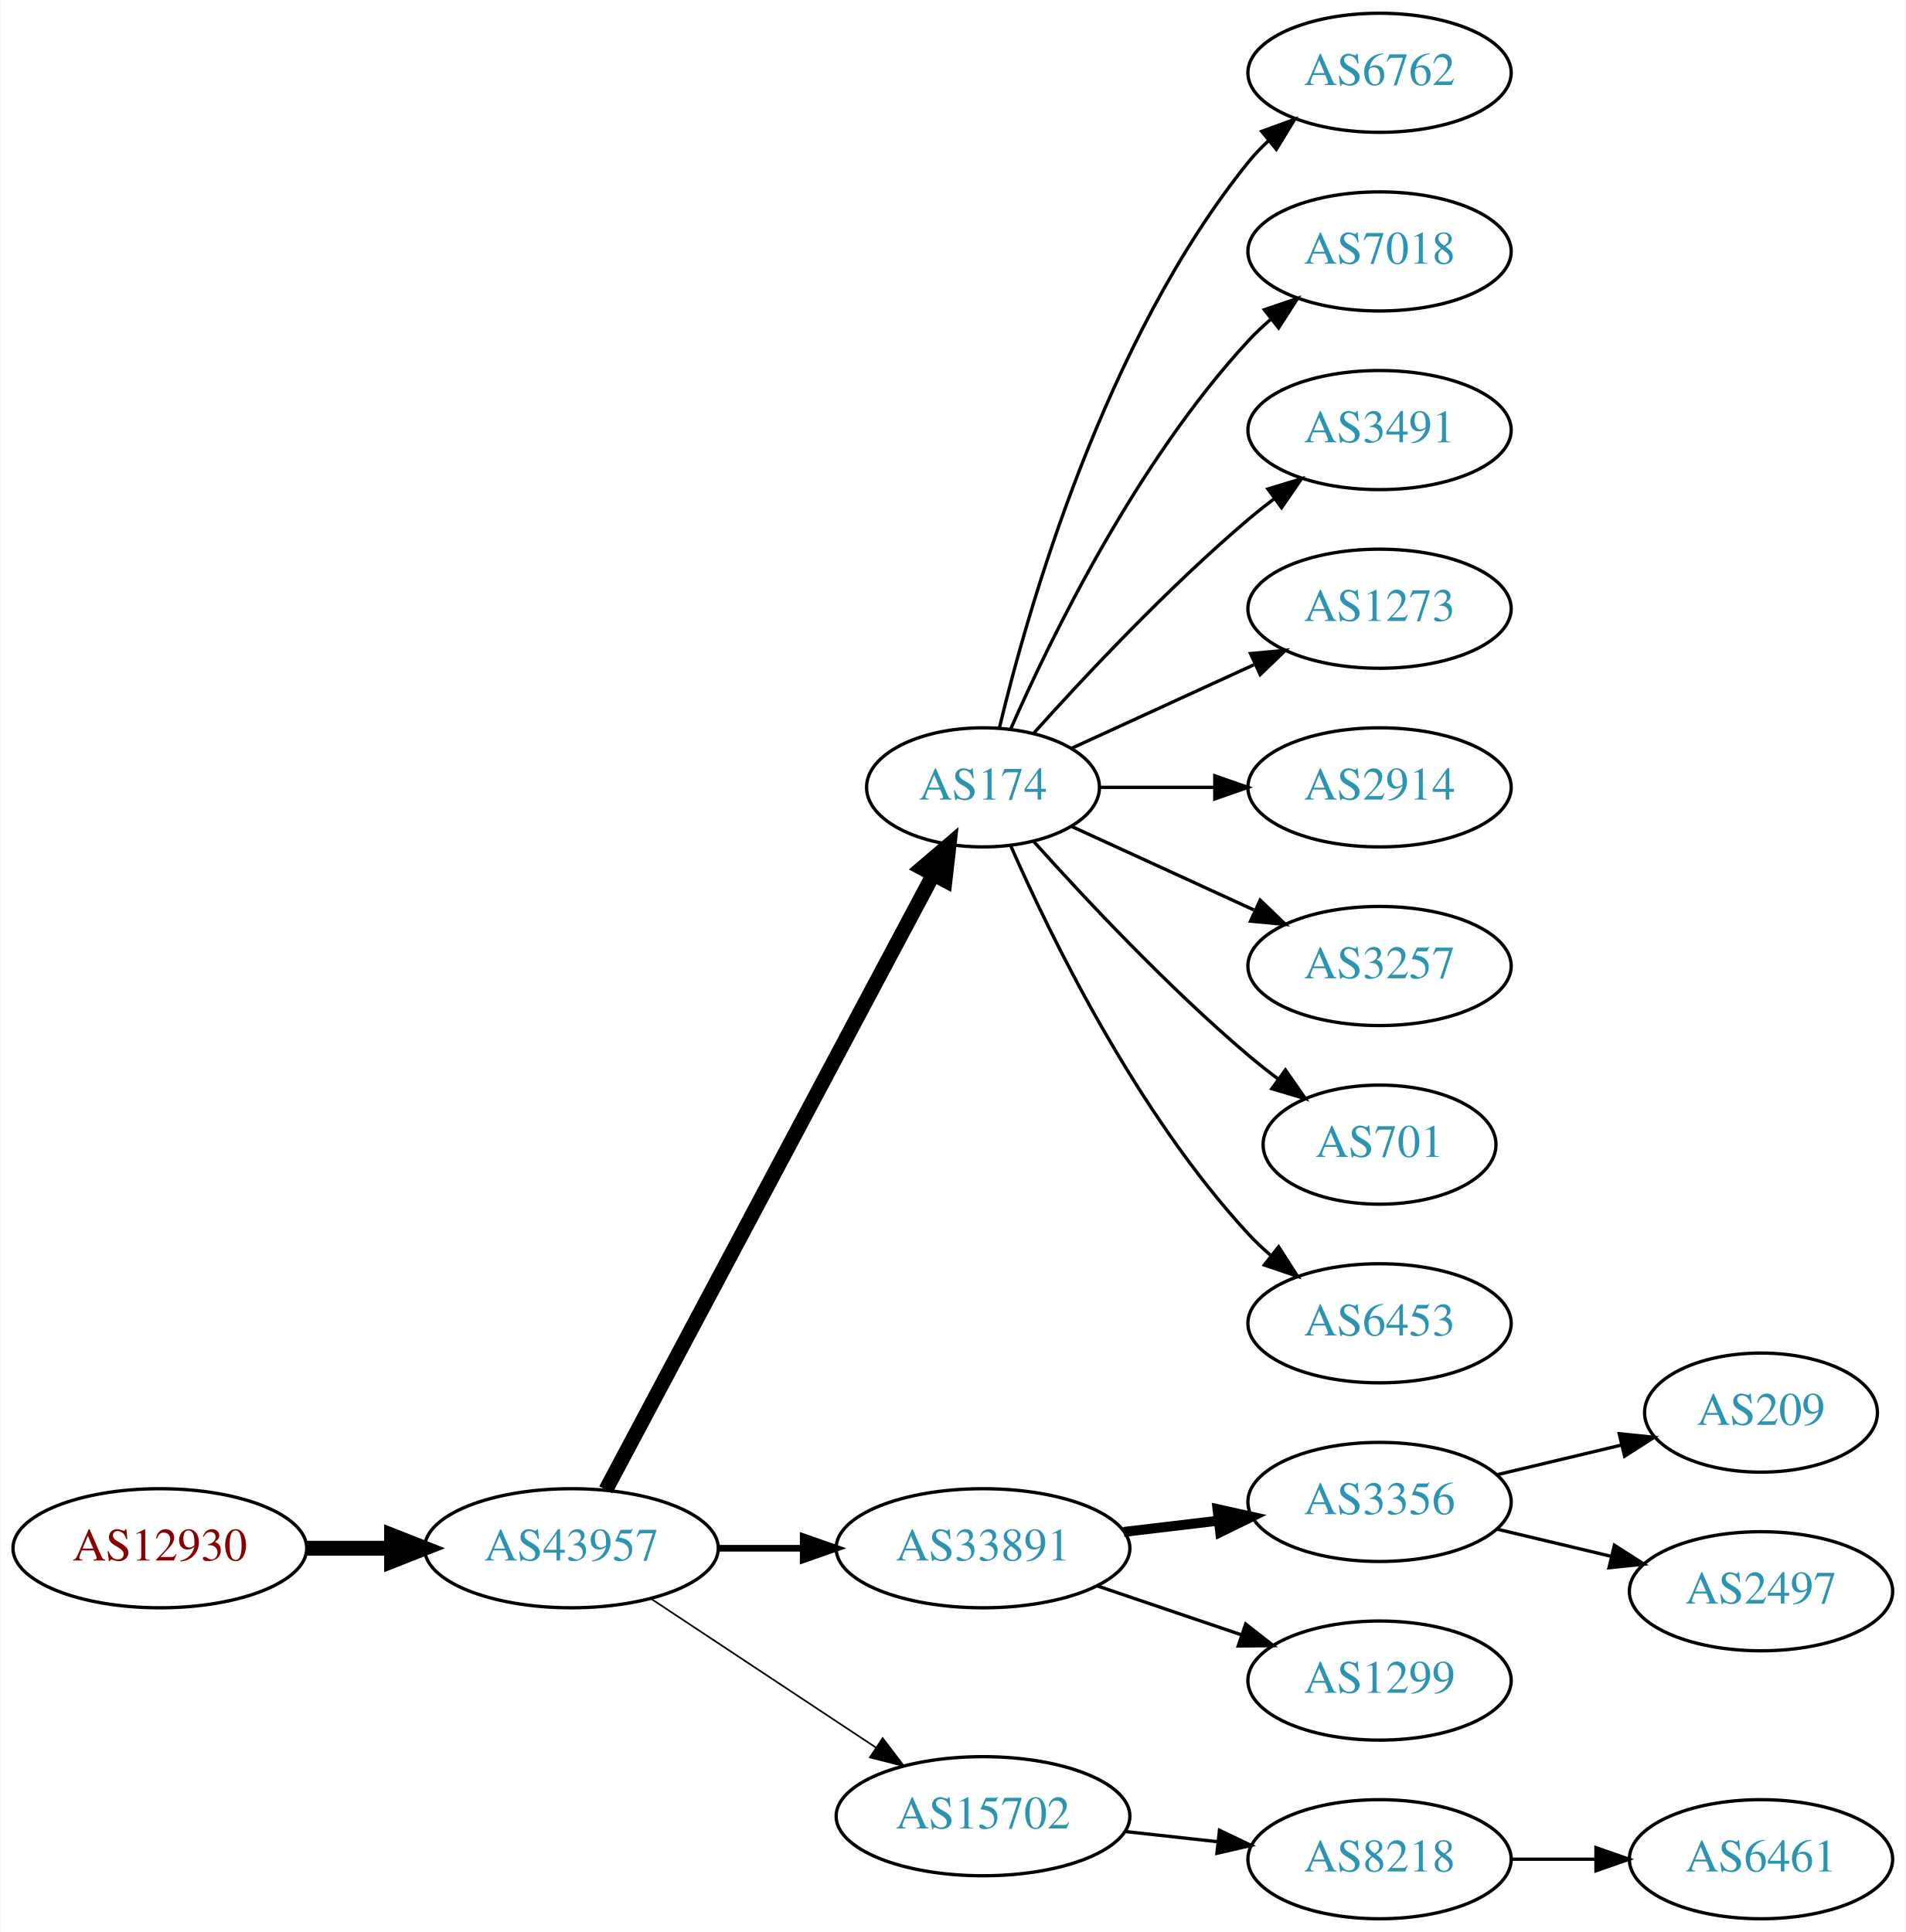
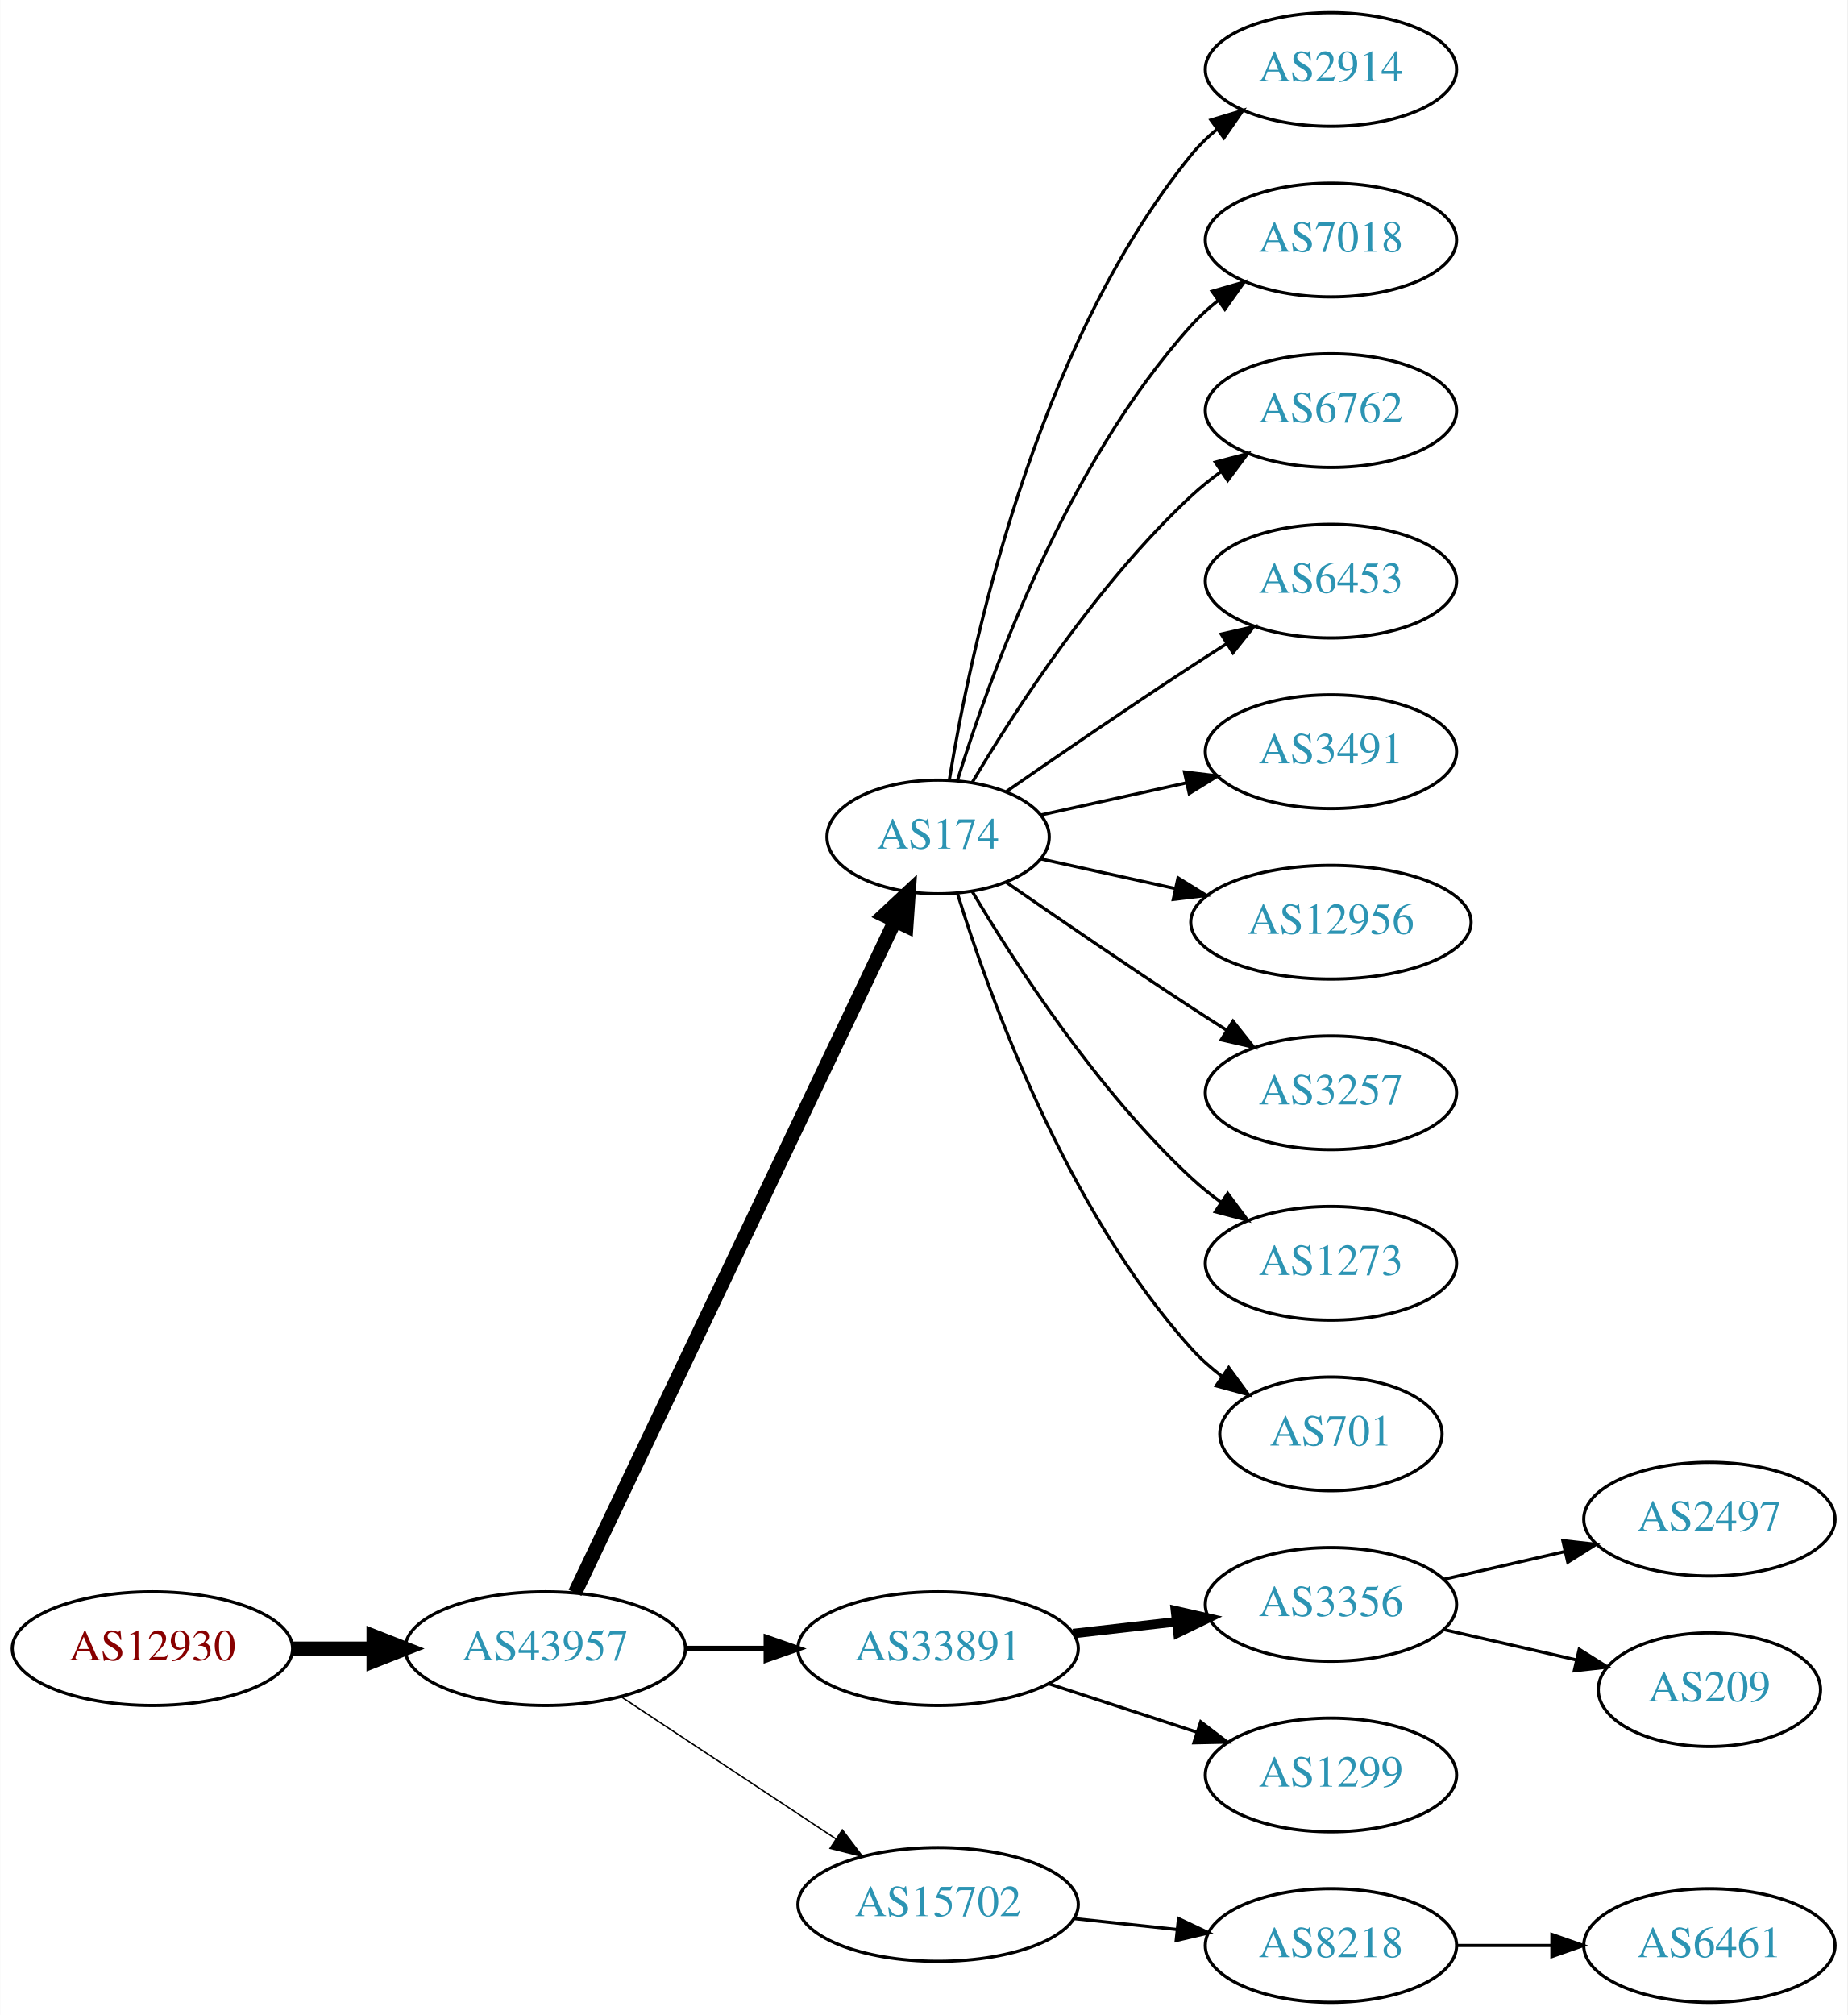
- <svg xmlns="http://www.w3.org/2000/svg" xmlns:xlink="http://www.w3.org/1999/xlink" width="576pt" height="584pt" viewBox="0.00 0.00 575.76 584.00">
-   <g id="graph0" class="graph" transform="scale(1 1) rotate(0) translate(4 580)">
-     <polygon fill="white" stroke="none" points="-4,4 -4,-580 571.762,-580 571.762,4 -4,4" />
+ <svg xmlns="http://www.w3.org/2000/svg" xmlns:xlink="http://www.w3.org/1999/xlink" width="585pt" height="638pt" viewBox="0.00 0.00 584.86 638.00">
+   <g id="graph0" class="graph" transform="scale(1 1) rotate(0) translate(4 634)">
+     <polygon fill="white" stroke="none" points="-4,4 -4,-634 580.862,-634 580.862,4 -4,4" />
    <g id="node1" class="node">
      <g id="a_node1">
        <a xlink:href="/asn/12930" xlink:title="AS12930 ~ card complete Service Bank AG [AT]">
          <ellipse fill="#ffffff" stroke="black" cx="44.196" cy="-112" rx="44.393" ry="18" />
          <text text-anchor="middle" x="44.196" y="-108.3" font-family="Times,serif" font-size="14.00" fill="#880000">AS12930</text>
        </a>
      </g>
    </g>
    <g id="node2" class="node">
      <g id="a_node2">
        <a xlink:href="/asn/43957" xlink:title="AS43957 ~ WNT Telecommunication GmbH [AT]">
          <ellipse fill="#ffffff" stroke="black" cx="168.588" cy="-112" rx="44.393" ry="18" />
          <text text-anchor="middle" x="168.588" y="-108.3" font-family="Times,serif" font-size="14.00" fill="#2c94b3">AS43957</text>
        </a>
      </g>
    </g>
    <g id="edge1" class="edge">
      <path fill="none" stroke="black" stroke-width="4.5" d="M88.692,-112C96.898,-112 105.569,-112 114.041,-112" />
      <polygon fill="black" stroke="black" stroke-width="4.5" points="114.233,-115.938 124.233,-112 114.233,-108.063 114.233,-115.938" />
    </g>
    <g id="node3" class="node">
      <g id="a_node3">
        <a xlink:href="/asn/174" xlink:title="AS174 ~ Cogent Communications [US]">
-           <ellipse fill="#ffffff" stroke="black" cx="292.98" cy="-342" rx="35.194" ry="18" />
-           <text text-anchor="middle" x="292.98" y="-338.3" font-family="Times,serif" font-size="14.00" fill="#2c94b3">AS174</text>
+           <ellipse fill="#ffffff" stroke="black" cx="292.98" cy="-369" rx="35.194" ry="18" />
+           <text text-anchor="middle" x="292.98" y="-365.3" font-family="Times,serif" font-size="14.00" fill="#2c94b3">AS174</text>
        </a>
      </g>
    </g>
    <g id="edge2" class="edge">
-       <path fill="none" stroke="black" stroke-width="4.5" d="M178.989,-129.666C200.355,-169.817 252.663,-268.115 277.903,-315.546" />
-       <polygon fill="black" stroke="black" stroke-width="4.5" points="274.541,-317.611 282.715,-324.589 281.493,-313.911 274.541,-317.611" />
+       <path fill="none" stroke="black" stroke-width="4.5" d="M178.001,-129.665C199.101,-173.97 254.365,-290.014 279.369,-342.519" />
+       <polygon fill="black" stroke="black" stroke-width="4.5" points="275.816,-344.216 283.671,-351.552 282.926,-340.83 275.816,-344.216" />
    </g>
    <g id="node4" class="node">
      <g id="a_node4">
        <a xlink:href="/asn/33891" xlink:title="AS33891 ~ CORE-BACKBONE GMBH GLOBAL NETWORK [DE]">
          <ellipse fill="#ffffff" stroke="black" cx="292.98" cy="-112" rx="44.393" ry="18" />
          <text text-anchor="middle" x="292.98" y="-108.3" font-family="Times,serif" font-size="14.00" fill="#2c94b3">AS33891</text>
        </a>
      </g>
    </g>
    <g id="edge3" class="edge">
-       <path fill="none" stroke="black" stroke-width="2" d="M213.084,-112C221.29,-112 229.961,-112 238.434,-112" />
-       <polygon fill="black" stroke="black" stroke-width="2" points="238.625,-115.5 248.625,-112 238.625,-108.5 238.625,-115.5" />
+       <path fill="none" stroke="black" stroke-width="1.8" d="M213.084,-112C221.29,-112 229.961,-112 238.434,-112" />
+       <polygon fill="black" stroke="black" stroke-width="1.8" points="238.625,-115.5 248.625,-112 238.625,-108.5 238.625,-115.5" />
    </g>
    <g id="node5" class="node">
      <g id="a_node5">
        <a xlink:href="/asn/15702" xlink:title="AS15702 ~ Onstage Online GmbH [AT]">
          <ellipse fill="#ffffff" stroke="black" cx="292.98" cy="-31" rx="44.393" ry="18" />
          <text text-anchor="middle" x="292.98" y="-27.3" font-family="Times,serif" font-size="14.00" fill="#2c94b3">AS15702</text>
        </a>
      </g>
    </g>
    <g id="edge4" class="edge">
-       <path fill="none" stroke="black" stroke-width="0.5" d="M192.609,-96.764C211.841,-84.037 239.449,-65.766 260.686,-51.711" />
-       <polygon fill="black" stroke="black" stroke-width="0.5" points="262.655,-54.605 269.063,-46.167 258.792,-48.767 262.655,-54.605" />
+       <path fill="none" stroke="black" stroke-width="0.45" d="M192.609,-96.764C211.841,-84.037 239.449,-65.766 260.686,-51.711" />
+       <polygon fill="black" stroke="black" stroke-width="0.45" points="262.655,-54.605 269.063,-46.167 258.792,-48.767 262.655,-54.605" />
    </g>
    <g id="node6" class="node">
      <g id="a_node6">
-         <a xlink:href="/asn/6762" xlink:title="AS6762 ~ TELECOM ITALIA SPARKLE S.p.A. [IT]">
-           <ellipse fill="#ffffff" stroke="black" cx="412.823" cy="-558" rx="39.794" ry="18" />
-           <text text-anchor="middle" x="412.823" y="-554.3" font-family="Times,serif" font-size="14.00" fill="#2c94b3">AS6762</text>
+         <a xlink:href="/asn/2914" xlink:title="AS2914 ~ NTT America, Inc. [US]">
+           <ellipse fill="#ffffff" stroke="black" cx="417.373" cy="-612" rx="39.794" ry="18" />
+           <text text-anchor="middle" x="417.373" y="-608.3" font-family="Times,serif" font-size="14.00" fill="#2c94b3">AS2914</text>
        </a>
      </g>
    </g>
    <g id="edge5" class="edge">
-       <path fill="none" stroke="black" d="M297.907,-359.882C306.465,-395.609 329.614,-477.008 373.176,-531 375.007,-533.269 377.077,-535.43 379.284,-537.468" />
-       <polygon fill="black" stroke="black" points="377.207,-540.291 387.166,-543.906 381.635,-534.869 377.207,-540.291" />
+       <path fill="none" stroke="black" d="M296.561,-387.178C303.016,-426.997 323.088,-523.286 373.176,-585 375.545,-587.918 378.318,-590.612 381.295,-593.075" />
+       <polygon fill="black" stroke="black" points="379.371,-596.003 389.517,-599.052 383.486,-590.341 379.371,-596.003" />
    </g>
    <g id="node7" class="node">
      <g id="a_node7">
        <a xlink:href="/asn/7018" xlink:title="AS7018 ~ AT&amp;T Services, Inc. [US]">
-           <ellipse fill="#ffffff" stroke="black" cx="412.823" cy="-504" rx="39.794" ry="18" />
-           <text text-anchor="middle" x="412.823" y="-500.3" font-family="Times,serif" font-size="14.00" fill="#2c94b3">AS7018</text>
+           <ellipse fill="#ffffff" stroke="black" cx="417.373" cy="-558" rx="39.794" ry="18" />
+           <text text-anchor="middle" x="417.373" y="-554.3" font-family="Times,serif" font-size="14.00" fill="#2c94b3">AS7018</text>
        </a>
      </g>
    </g>
    <g id="edge6" class="edge">
-       <path fill="none" stroke="black" d="M301.396,-359.761C313.464,-387.183 339.436,-440.473 373.176,-477 375.207,-479.198 377.446,-481.319 379.792,-483.34" />
-       <polygon fill="black" stroke="black" points="378.004,-486.386 388.036,-489.794 382.319,-480.874 378.004,-486.386" />
+       <path fill="none" stroke="black" d="M299.118,-386.94C309.021,-418.979 333.359,-486.812 373.176,-531 375.693,-533.792 378.564,-536.401 381.603,-538.812" />
+       <polygon fill="black" stroke="black" points="379.732,-541.776 389.911,-544.715 383.786,-536.07 379.732,-541.776" />
    </g>
    <g id="node8" class="node">
      <g id="a_node8">
-         <a xlink:href="/asn/3491" xlink:title="AS3491 ~ PCCW Global, Inc. [US]">
-           <ellipse fill="#ffffff" stroke="black" cx="412.823" cy="-450" rx="39.794" ry="18" />
-           <text text-anchor="middle" x="412.823" y="-446.3" font-family="Times,serif" font-size="14.00" fill="#2c94b3">AS3491</text>
+         <a xlink:href="/asn/6762" xlink:title="AS6762 ~ TELECOM ITALIA SPARKLE S.p.A. [IT]">
+           <ellipse fill="#ffffff" stroke="black" cx="417.373" cy="-504" rx="39.794" ry="18" />
+           <text text-anchor="middle" x="417.373" y="-500.3" font-family="Times,serif" font-size="14.00" fill="#2c94b3">AS6762</text>
        </a>
      </g>
    </g>
    <g id="edge7" class="edge">
-       <path fill="none" stroke="black" d="M308.342,-358.409C323.616,-375.432 348.875,-402.396 373.176,-423 375.674,-425.117 378.334,-427.232 381.045,-429.293" />
-       <polygon fill="black" stroke="black" points="379.082,-432.194 389.222,-435.266 383.212,-426.541 379.082,-432.194" />
+       <path fill="none" stroke="black" d="M303.793,-386.279C317.299,-409.011 343.359,-449.314 373.176,-477 376.083,-479.699 379.296,-482.28 382.62,-484.703" />
+       <polygon fill="black" stroke="black" points="380.755,-487.667 390.998,-490.375 384.679,-481.87 380.755,-487.667" />
    </g>
    <g id="node9" class="node">
      <g id="a_node9">
-         <a xlink:href="/asn/1273" xlink:title="AS1273 ~ Vodafone Group PLC [EU]">
-           <ellipse fill="#ffffff" stroke="black" cx="412.823" cy="-396" rx="39.794" ry="18" />
-           <text text-anchor="middle" x="412.823" y="-392.3" font-family="Times,serif" font-size="14.00" fill="#2c94b3">AS1273</text>
+         <a xlink:href="/asn/6453" xlink:title="AS6453 ~ TATA COMMUNICATIONS (AMERICA) INC [US]">
+           <ellipse fill="#ffffff" stroke="black" cx="417.373" cy="-450" rx="39.794" ry="18" />
+           <text text-anchor="middle" x="417.373" y="-446.3" font-family="Times,serif" font-size="14.00" fill="#2c94b3">AS6453</text>
        </a>
      </g>
    </g>
    <g id="edge8" class="edge">
-       <path fill="none" stroke="black" d="M319.841,-353.851C335.962,-361.238 356.964,-370.862 374.83,-379.048" />
-       <polygon fill="black" stroke="black" points="373.832,-382.441 384.381,-383.425 376.748,-376.077 373.832,-382.441" />
+       <path fill="none" stroke="black" d="M314.671,-383.44C330.563,-394.449 353.113,-409.897 373.176,-423 376.758,-425.339 380.529,-427.759 384.289,-430.144" />
+       <polygon fill="black" stroke="black" points="382.623,-433.231 392.95,-435.596 386.352,-427.307 382.623,-433.231" />
    </g>
    <g id="node10" class="node">
      <g id="a_node10">
-         <a xlink:href="/asn/2914" xlink:title="AS2914 ~ NTT America, Inc. [US]">
-           <ellipse fill="#ffffff" stroke="black" cx="412.823" cy="-342" rx="39.794" ry="18" />
-           <text text-anchor="middle" x="412.823" y="-338.3" font-family="Times,serif" font-size="14.00" fill="#2c94b3">AS2914</text>
+         <a xlink:href="/asn/3491" xlink:title="AS3491 ~ PCCW Global, Inc. [US]">
+           <ellipse fill="#ffffff" stroke="black" cx="417.373" cy="-396" rx="39.794" ry="18" />
+           <text text-anchor="middle" x="417.373" y="-392.3" font-family="Times,serif" font-size="14.00" fill="#2c94b3">AS3491</text>
        </a>
      </g>
    </g>
    <g id="edge9" class="edge">
-       <path fill="none" stroke="black" d="M328.382,-342C339.206,-342 351.374,-342 363.001,-342" />
-       <polygon fill="black" stroke="black" points="363.032,-345.5 373.032,-342 363.032,-338.5 363.032,-345.5" />
+       <path fill="none" stroke="black" d="M325.499,-375.953C339.56,-379.055 356.378,-382.765 371.702,-386.146" />
+       <polygon fill="black" stroke="black" points="370.993,-389.573 381.512,-388.31 372.501,-382.738 370.993,-389.573" />
    </g>
    <g id="node11" class="node">
      <g id="a_node11">
-         <a xlink:href="/asn/3257" xlink:title="AS3257 ~ GTT [DE]">
-           <ellipse fill="#ffffff" stroke="black" cx="412.823" cy="-288" rx="39.794" ry="18" />
-           <text text-anchor="middle" x="412.823" y="-284.3" font-family="Times,serif" font-size="14.00" fill="#2c94b3">AS3257</text>
+         <a xlink:href="/asn/12956" xlink:title="AS12956 ~ TELXIUS [ES]">
+           <ellipse fill="#ffffff" stroke="black" cx="417.373" cy="-342" rx="44.393" ry="18" />
+           <text text-anchor="middle" x="417.373" y="-338.3" font-family="Times,serif" font-size="14.00" fill="#2c94b3">AS12956</text>
        </a>
      </g>
    </g>
    <g id="edge10" class="edge">
-       <path fill="none" stroke="black" d="M319.841,-330.149C335.962,-322.762 356.964,-313.138 374.83,-304.952" />
-       <polygon fill="black" stroke="black" points="376.748,-307.923 384.381,-300.575 373.832,-301.559 376.748,-307.923" />
+       <path fill="none" stroke="black" d="M325.499,-362.047C338.38,-359.205 353.575,-355.853 367.816,-352.712" />
+       <polygon fill="black" stroke="black" points="368.958,-356.044 377.97,-350.472 367.45,-349.208 368.958,-356.044" />
    </g>
    <g id="node12" class="node">
      <g id="a_node12">
-         <a xlink:href="/asn/701" xlink:title="AS701 ~ UUNET [US]">
-           <ellipse fill="#ffffff" stroke="black" cx="412.823" cy="-234" rx="35.194" ry="18" />
-           <text text-anchor="middle" x="412.823" y="-230.3" font-family="Times,serif" font-size="14.00" fill="#2c94b3">AS701</text>
+         <a xlink:href="/asn/3257" xlink:title="AS3257 ~ GTT [DE]">
+           <ellipse fill="#ffffff" stroke="black" cx="417.373" cy="-288" rx="39.794" ry="18" />
+           <text text-anchor="middle" x="417.373" y="-284.3" font-family="Times,serif" font-size="14.00" fill="#2c94b3">AS3257</text>
        </a>
      </g>
    </g>
    <g id="edge11" class="edge">
-       <path fill="none" stroke="black" d="M308.342,-325.591C323.616,-308.568 348.875,-281.604 373.176,-261 376.029,-258.582 379.094,-256.167 382.205,-253.831" />
-       <polygon fill="black" stroke="black" points="384.378,-256.578 390.433,-247.884 380.278,-250.905 384.378,-256.578" />
+       <path fill="none" stroke="black" d="M314.671,-354.56C330.563,-343.551 353.113,-328.103 373.176,-315 376.758,-312.661 380.529,-310.241 384.289,-307.856" />
+       <polygon fill="black" stroke="black" points="386.352,-310.693 392.95,-302.404 382.623,-304.769 386.352,-310.693" />
    </g>
    <g id="node13" class="node">
      <g id="a_node13">
-         <a xlink:href="/asn/6453" xlink:title="AS6453 ~ TATA COMMUNICATIONS (AMERICA) INC [US]">
-           <ellipse fill="#ffffff" stroke="black" cx="412.823" cy="-180" rx="39.794" ry="18" />
-           <text text-anchor="middle" x="412.823" y="-176.3" font-family="Times,serif" font-size="14.00" fill="#2c94b3">AS6453</text>
+         <a xlink:href="/asn/1273" xlink:title="AS1273 ~ Vodafone Group PLC [EU]">
+           <ellipse fill="#ffffff" stroke="black" cx="417.373" cy="-234" rx="39.794" ry="18" />
+           <text text-anchor="middle" x="417.373" y="-230.3" font-family="Times,serif" font-size="14.00" fill="#2c94b3">AS1273</text>
        </a>
      </g>
    </g>
    <g id="edge12" class="edge">
-       <path fill="none" stroke="black" d="M301.396,-324.239C313.464,-296.817 339.436,-243.527 373.176,-207 375.207,-204.802 377.446,-202.681 379.792,-200.66" />
-       <polygon fill="black" stroke="black" points="382.319,-203.126 388.036,-194.206 378.004,-197.614 382.319,-203.126" />
+       <path fill="none" stroke="black" d="M303.793,-351.721C317.299,-328.989 343.359,-288.686 373.176,-261 376.083,-258.301 379.296,-255.72 382.62,-253.297" />
+       <polygon fill="black" stroke="black" points="384.679,-256.13 390.998,-247.625 380.755,-250.333 384.679,-256.13" />
    </g>
    <g id="node14" class="node">
      <g id="a_node14">
-         <a xlink:href="/asn/3356" xlink:title="AS3356 ~ Level 3 Parent, LLC [US]">
-           <ellipse fill="#ffffff" stroke="black" cx="412.823" cy="-126" rx="39.794" ry="18" />
-           <text text-anchor="middle" x="412.823" y="-122.3" font-family="Times,serif" font-size="14.00" fill="#2c94b3">AS3356</text>
+         <a xlink:href="/asn/701" xlink:title="AS701 ~ UUNET [US]">
+           <ellipse fill="#ffffff" stroke="black" cx="417.373" cy="-180" rx="35.194" ry="18" />
+           <text text-anchor="middle" x="417.373" y="-176.3" font-family="Times,serif" font-size="14.00" fill="#2c94b3">AS701</text>
        </a>
      </g>
    </g>
    <g id="edge13" class="edge">
-       <path fill="none" stroke="black" stroke-width="3" d="M335.527,-116.936C344.773,-118.034 354.646,-119.207 364.118,-120.332" />
-       <polygon fill="black" stroke="black" stroke-width="3" points="363.846,-123.825 374.189,-121.529 364.672,-116.874 363.846,-123.825" />
+       <path fill="none" stroke="black" d="M299.118,-351.06C309.021,-319.021 333.359,-251.188 373.176,-207 376.04,-203.822 379.364,-200.881 382.872,-198.2" />
+       <polygon fill="black" stroke="black" points="385.005,-200.982 391.261,-192.431 381.038,-195.214 385.005,-200.982" />
    </g>
    <g id="node15" class="node">
      <g id="a_node15">
+         <a xlink:href="/asn/3356" xlink:title="AS3356 ~ Level 3 Parent, LLC [US]">
+           <ellipse fill="#ffffff" stroke="black" cx="417.373" cy="-126" rx="39.794" ry="18" />
+           <text text-anchor="middle" x="417.373" y="-122.3" font-family="Times,serif" font-size="14.00" fill="#2c94b3">AS3356</text>
+         </a>
+       </g>
+     </g>
+     <g id="edge14" class="edge">
+       <path fill="none" stroke="black" stroke-width="3" d="M335.759,-116.779C346.254,-117.979 357.6,-119.277 368.373,-120.51" />
+       <polygon fill="black" stroke="black" stroke-width="3" points="368.147,-124.006 378.48,-121.666 368.942,-117.052 368.147,-124.006" />
+     </g>
+     <g id="node16" class="node">
+       <g id="a_node16">
        <a xlink:href="/asn/1299" xlink:title="AS1299 ~ Telia Carrier [EU]">
-           <ellipse fill="#ffffff" stroke="black" cx="412.823" cy="-72" rx="39.794" ry="18" />
-           <text text-anchor="middle" x="412.823" y="-68.3" font-family="Times,serif" font-size="14.00" fill="#2c94b3">AS1299</text>
-         </a>
-       </g>
-     </g>
-     <g id="edge14" class="edge">
-       <path fill="none" stroke="black" d="M327.434,-100.645C341.035,-96.028 356.877,-90.651 371.138,-85.81" />
-       <polygon fill="black" stroke="black" points="372.368,-89.089 380.712,-82.56 370.118,-82.46 372.368,-89.089" />
+           <ellipse fill="#ffffff" stroke="black" cx="417.373" cy="-72" rx="39.794" ry="18" />
+           <text text-anchor="middle" x="417.373" y="-68.3" font-family="Times,serif" font-size="14.00" fill="#2c94b3">AS1299</text>
+         </a>
+       </g>
+     </g>
+     <g id="edge15" class="edge">
+       <path fill="none" stroke="black" d="M328.073,-100.858C342.579,-96.117 359.631,-90.544 374.862,-85.567" />
+       <polygon fill="black" stroke="black" points="376.144,-88.829 384.562,-82.396 373.97,-82.176 376.144,-88.829" />
+     </g>
+     <g id="node17" class="node">
+       <g id="a_node17">
+         <a xlink:href="/asn/8218" xlink:title="AS8218 ~ legacy Neotelecoms [FR]">
+           <ellipse fill="#ffffff" stroke="black" cx="417.373" cy="-18" rx="39.794" ry="18" />
+           <text text-anchor="middle" x="417.373" y="-14.3" font-family="Times,serif" font-size="14.00" fill="#2c94b3">AS8218</text>
+         </a>
+       </g>
+     </g>
+     <g id="edge16" class="edge">
+       <path fill="none" stroke="black" d="M336.101,-26.526C346.581,-25.413 357.891,-24.212 368.62,-23.072" />
+       <polygon fill="black" stroke="black" points="369.109,-26.54 378.683,-22.003 368.37,-19.579 369.109,-26.54" />
+     </g>
+     <g id="node19" class="node">
+       <g id="a_node19">
+         <a xlink:href="/asn/2497" xlink:title="AS2497 ~ Internet Initiative Japan Inc. [JP]">
+           <ellipse fill="#ffffff" stroke="black" cx="537.215" cy="-153" rx="39.794" ry="18" />
+           <text text-anchor="middle" x="537.215" y="-149.3" font-family="Times,serif" font-size="14.00" fill="#2c94b3">AS2497</text>
+         </a>
+       </g>
+     </g>
+     <g id="edge18" class="edge">
+       <path fill="none" stroke="black" d="M453.092,-133.955C465.092,-136.704 478.713,-139.825 491.405,-142.733" />
+       <polygon fill="black" stroke="black" points="490.808,-146.187 501.337,-145.009 492.371,-139.364 490.808,-146.187" />
+     </g>
+     <g id="node20" class="node">
+       <g id="a_node20">
+         <a xlink:href="/asn/209" xlink:title="AS209 ~ CenturyLink Communications, LLC [US]">
+           <ellipse fill="#ffffff" stroke="black" cx="537.215" cy="-99" rx="35.194" ry="18" />
+           <text text-anchor="middle" x="537.215" y="-95.3" font-family="Times,serif" font-size="14.00" fill="#2c94b3">AS209</text>
+         </a>
+       </g>
+     </g>
+     <g id="edge19" class="edge">
+       <path fill="none" stroke="black" d="M453.092,-118.045C466.184,-115.045 481.207,-111.604 494.847,-108.478" />
+       <polygon fill="black" stroke="black" points="495.989,-111.807 504.955,-106.162 494.425,-104.984 495.989,-111.807" />
    </g>
    <g id="node18" class="node">
      <g id="a_node18">
-         <a xlink:href="/asn/8218" xlink:title="AS8218 ~ legacy Neotelecoms [FR]">
-           <ellipse fill="#ffffff" stroke="black" cx="412.823" cy="-18" rx="39.794" ry="18" />
-           <text text-anchor="middle" x="412.823" y="-14.3" font-family="Times,serif" font-size="14.00" fill="#2c94b3">AS8218</text>
+         <a xlink:href="/asn/6461" xlink:title="AS6461 ~ Zayo Bandwidth [US]">
+           <ellipse fill="#ffffff" stroke="black" cx="537.215" cy="-18" rx="39.794" ry="18" />
+           <text text-anchor="middle" x="537.215" y="-14.3" font-family="Times,serif" font-size="14.00" fill="#2c94b3">AS6461</text>
        </a>
      </g>
    </g>
    <g id="edge17" class="edge">
-       <path fill="none" stroke="black" d="M335.859,-26.38C344.895,-25.383 354.517,-24.322 363.768,-23.301" />
-       <polygon fill="black" stroke="black" points="364.449,-26.747 374.005,-22.172 363.681,-19.79 364.449,-26.747" />
-     </g>
-     <g id="node16" class="node">
-       <g id="a_node16">
-         <a xlink:href="/asn/209" xlink:title="AS209 ~ CenturyLink Communications, LLC [US]">
-           <ellipse fill="#ffffff" stroke="black" cx="528.116" cy="-153" rx="35.194" ry="18" />
-           <text text-anchor="middle" x="528.116" y="-149.3" font-family="Times,serif" font-size="14.00" fill="#2c94b3">AS209</text>
-         </a>
-       </g>
-     </g>
-     <g id="edge15" class="edge">
-       <path fill="none" stroke="black" d="M448.43,-134.248C460.225,-137.058 473.529,-140.229 485.797,-143.153" />
-       <polygon fill="black" stroke="black" points="485.263,-146.624 495.802,-145.537 486.886,-139.814 485.263,-146.624" />
-     </g>
-     <g id="node17" class="node">
-       <g id="a_node17">
-         <a xlink:href="/asn/2497" xlink:title="AS2497 ~ Internet Initiative Japan Inc. [JP]">
-           <ellipse fill="#ffffff" stroke="black" cx="528.116" cy="-99" rx="39.794" ry="18" />
-           <text text-anchor="middle" x="528.116" y="-95.3" font-family="Times,serif" font-size="14.00" fill="#2c94b3">AS2497</text>
-         </a>
-       </g>
-     </g>
-     <g id="edge16" class="edge">
-       <path fill="none" stroke="black" d="M448.43,-117.752C459.301,-115.162 471.456,-112.265 482.898,-109.538" />
-       <polygon fill="black" stroke="black" points="483.804,-112.92 492.721,-107.197 482.182,-106.111 483.804,-112.92" />
-     </g>
-     <g id="node19" class="node">
-       <g id="a_node19">
-         <a xlink:href="/asn/6461" xlink:title="AS6461 ~ Zayo Bandwidth [US]">
-           <ellipse fill="#ffffff" stroke="black" cx="528.116" cy="-18" rx="39.794" ry="18" />
-           <text text-anchor="middle" x="528.116" y="-14.3" font-family="Times,serif" font-size="14.00" fill="#2c94b3">AS6461</text>
-         </a>
-       </g>
-     </g>
-     <g id="edge18" class="edge">
-       <path fill="none" stroke="black" d="M452.495,-18C460.698,-18 469.462,-18 477.994,-18" />
-       <polygon fill="black" stroke="black" points="478.233,-21.5 488.233,-18 478.233,-14.5 478.233,-21.5" />
+       <path fill="none" stroke="black" d="M457.285,-18C466.839,-18 477.188,-18 487.151,-18" />
+       <polygon fill="black" stroke="black" points="487.343,-21.5 497.343,-18 487.343,-14.5 487.343,-21.5" />
    </g>
  </g>
</svg>
